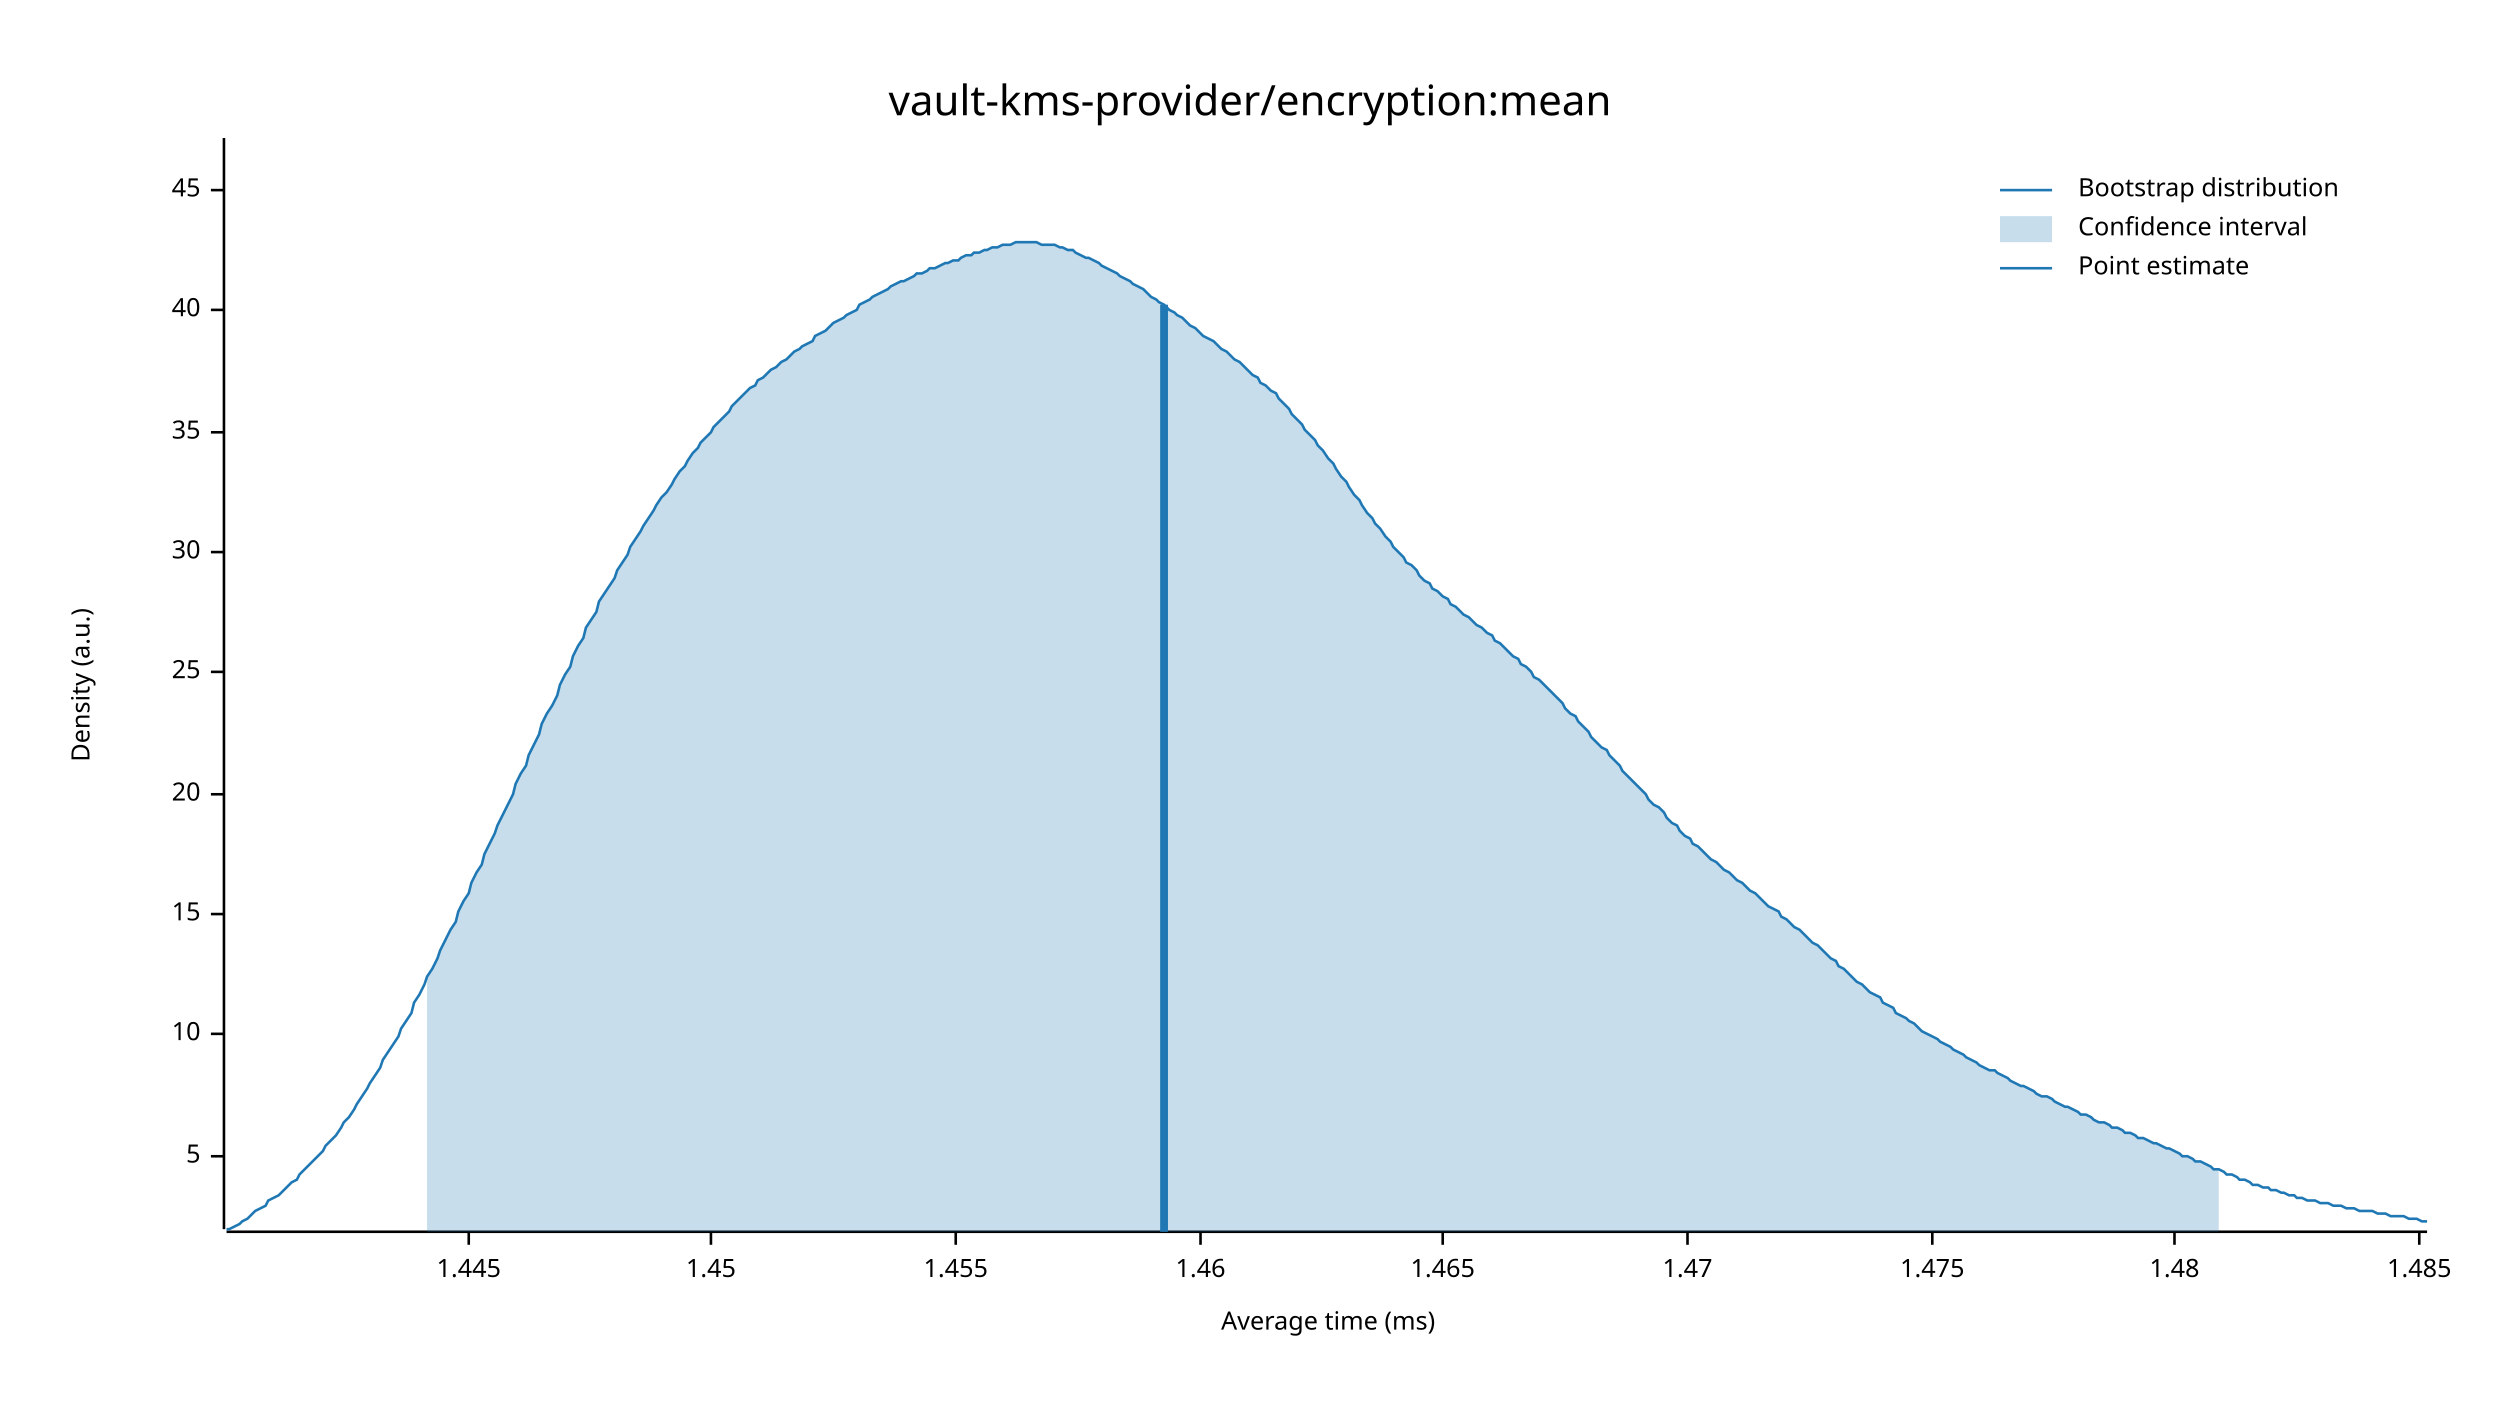
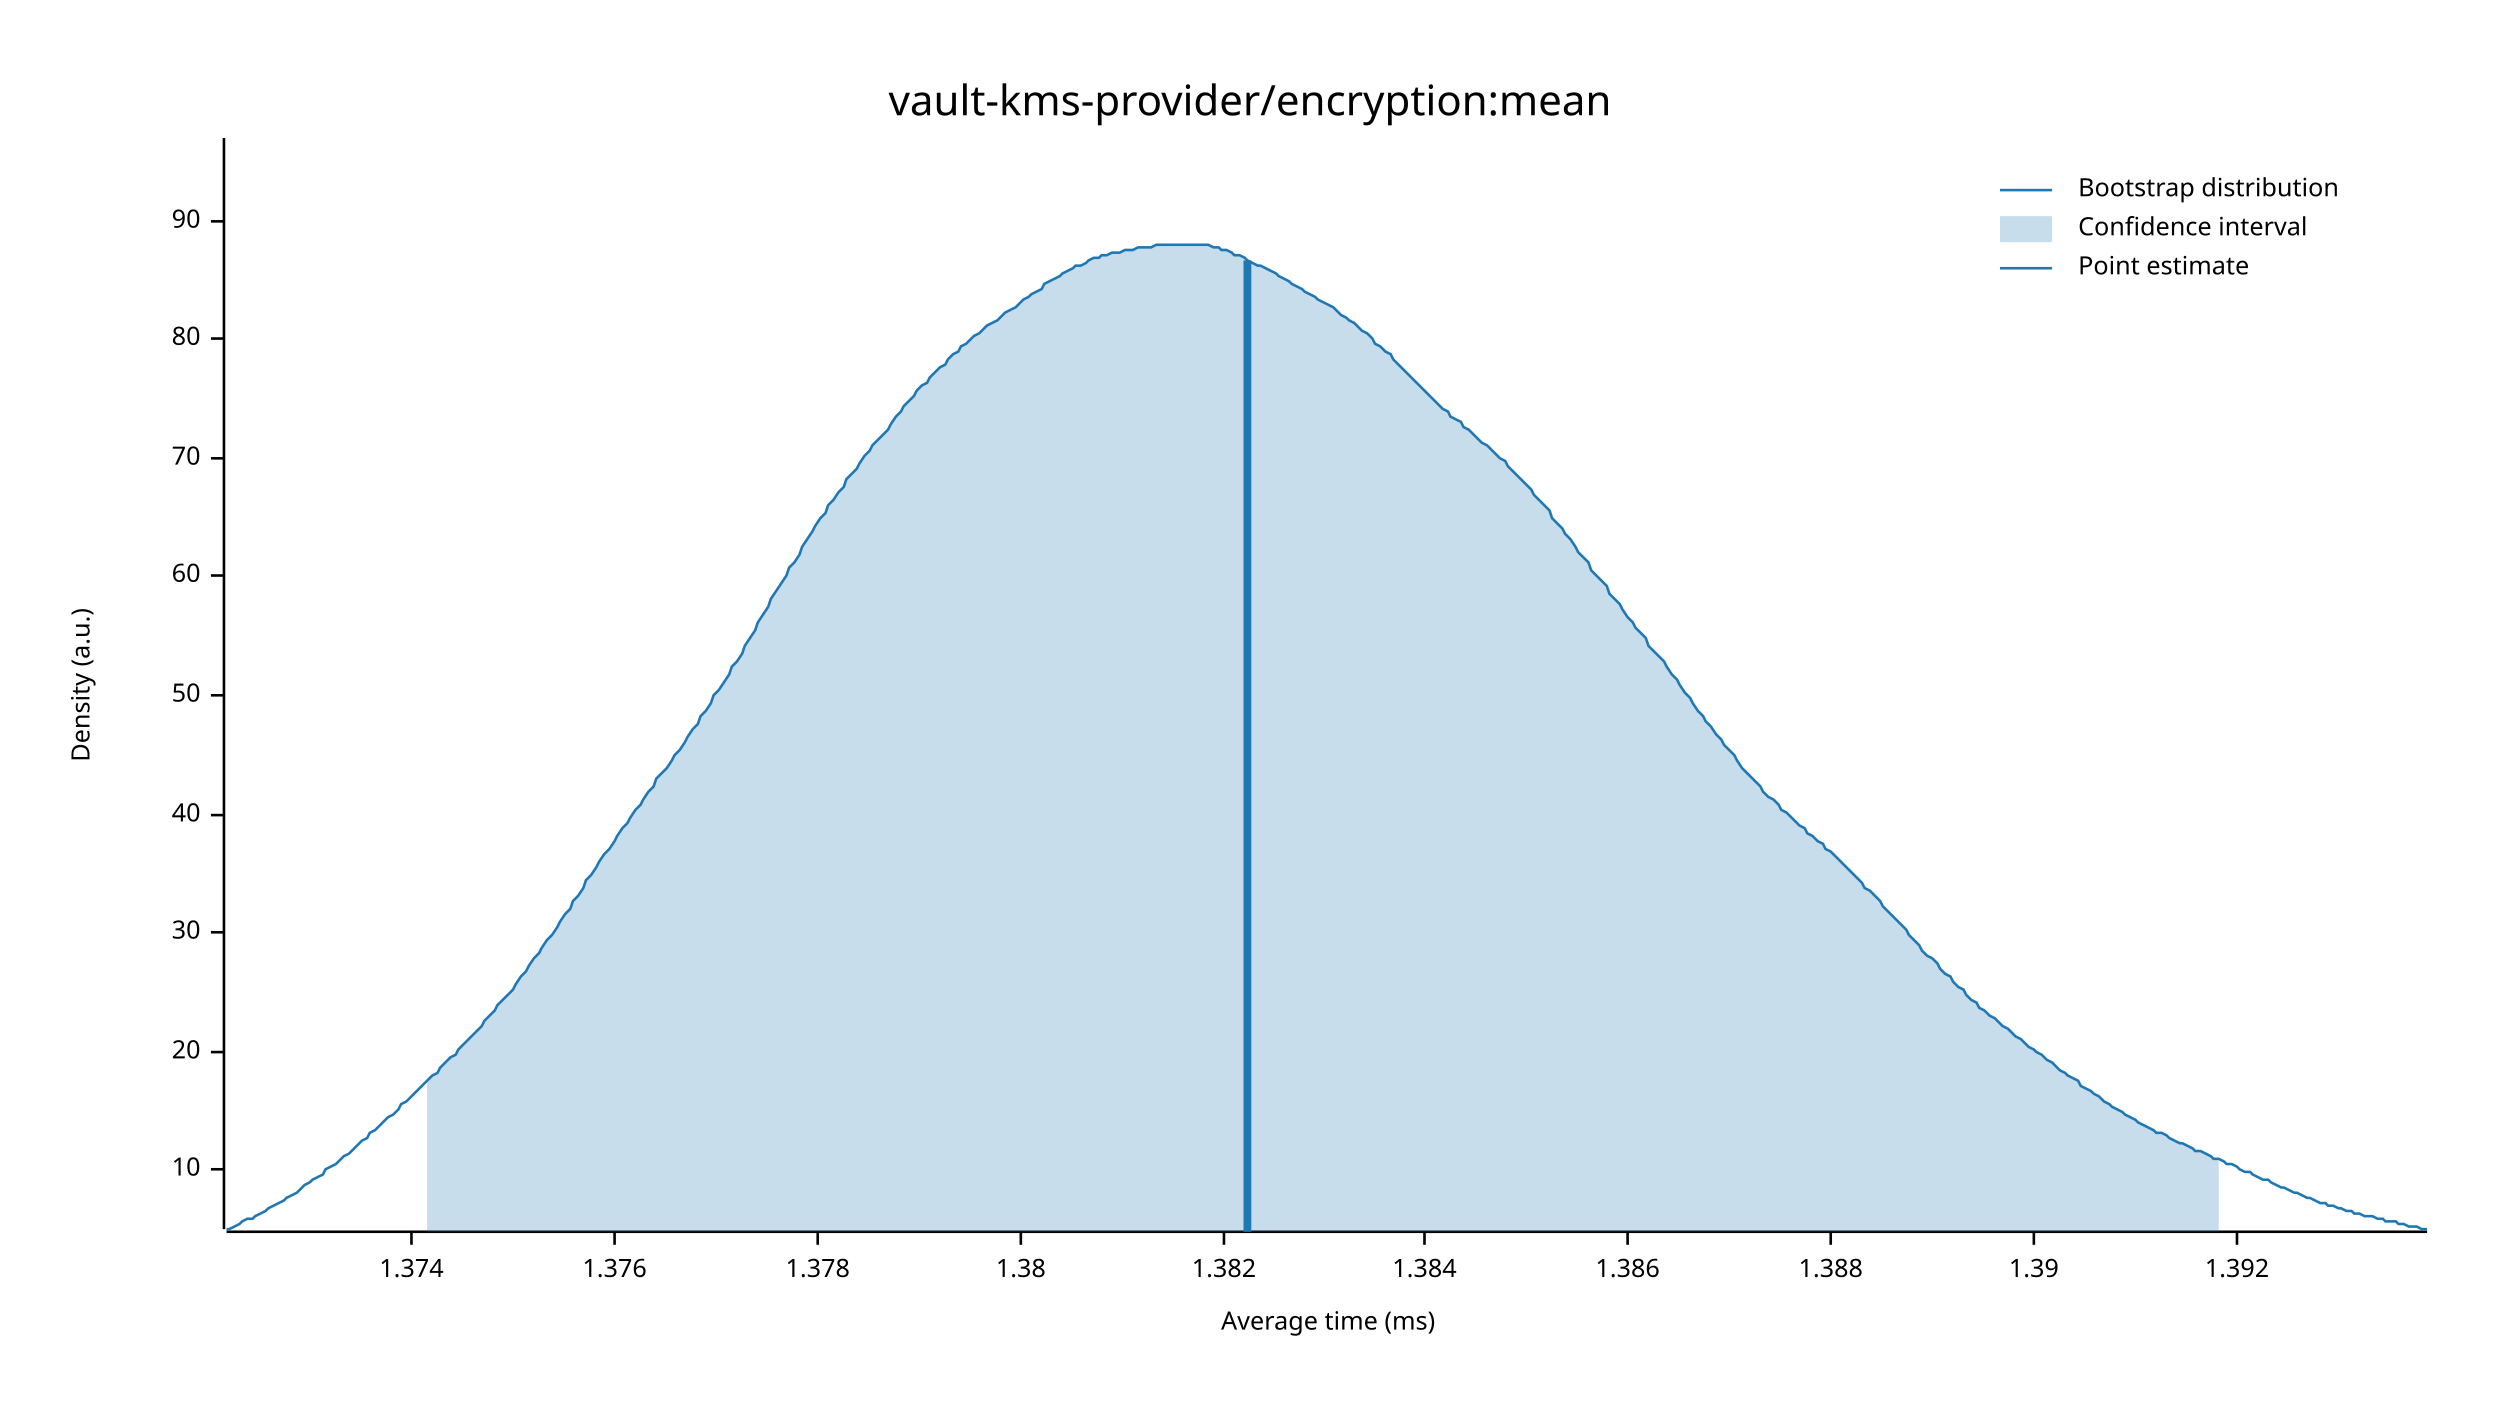
<svg xmlns="http://www.w3.org/2000/svg" width="960" height="540" viewBox="0 0 960 540">
  <text x="480" y="32" dy="0.76em" text-anchor="middle" font-family="sans-serif" font-size="16.129" opacity="1" fill="#000000">
vault-kms-provider/encryption:mean
</text>
  <text x="27" y="263" dy="0.76em" text-anchor="middle" font-family="sans-serif" font-size="9.677" opacity="1" fill="#000000" transform="rotate(270, 27, 263)">
Density (a.u.)
</text>
  <text x="510" y="513" dy="-0.5ex" text-anchor="middle" font-family="sans-serif" font-size="9.677" opacity="1" fill="#000000">
Average time (ms)
</text>
  <polyline fill="none" opacity="1" stroke="#000000" stroke-width="1" points="86,53 86,472 " />
-   <text x="77" y="444" dy="0.5ex" text-anchor="end" font-family="sans-serif" font-size="9.677" opacity="1" fill="#000000">
- 5
- </text>
-   <polyline fill="none" opacity="1" stroke="#000000" stroke-width="1" points="81,444 86,444 " />
-   <text x="77" y="397" dy="0.5ex" text-anchor="end" font-family="sans-serif" font-size="9.677" opacity="1" fill="#000000">
+   <text x="77" y="449" dy="0.5ex" text-anchor="end" font-family="sans-serif" font-size="9.677" opacity="1" fill="#000000">
10
</text>
-   <polyline fill="none" opacity="1" stroke="#000000" stroke-width="1" points="81,397 86,397 " />
-   <text x="77" y="351" dy="0.5ex" text-anchor="end" font-family="sans-serif" font-size="9.677" opacity="1" fill="#000000">
- 15
- </text>
-   <polyline fill="none" opacity="1" stroke="#000000" stroke-width="1" points="81,351 86,351 " />
-   <text x="77" y="305" dy="0.5ex" text-anchor="end" font-family="sans-serif" font-size="9.677" opacity="1" fill="#000000">
+   <polyline fill="none" opacity="1" stroke="#000000" stroke-width="1" points="81,449 86,449 " />
+   <text x="77" y="404" dy="0.5ex" text-anchor="end" font-family="sans-serif" font-size="9.677" opacity="1" fill="#000000">
20
</text>
-   <polyline fill="none" opacity="1" stroke="#000000" stroke-width="1" points="81,305 86,305 " />
-   <text x="77" y="258" dy="0.5ex" text-anchor="end" font-family="sans-serif" font-size="9.677" opacity="1" fill="#000000">
- 25
- </text>
-   <polyline fill="none" opacity="1" stroke="#000000" stroke-width="1" points="81,258 86,258 " />
-   <text x="77" y="212" dy="0.5ex" text-anchor="end" font-family="sans-serif" font-size="9.677" opacity="1" fill="#000000">
+   <polyline fill="none" opacity="1" stroke="#000000" stroke-width="1" points="81,404 86,404 " />
+   <text x="77" y="358" dy="0.5ex" text-anchor="end" font-family="sans-serif" font-size="9.677" opacity="1" fill="#000000">
30
</text>
-   <polyline fill="none" opacity="1" stroke="#000000" stroke-width="1" points="81,212 86,212 " />
-   <text x="77" y="166" dy="0.5ex" text-anchor="end" font-family="sans-serif" font-size="9.677" opacity="1" fill="#000000">
- 35
- </text>
-   <polyline fill="none" opacity="1" stroke="#000000" stroke-width="1" points="81,166 86,166 " />
-   <text x="77" y="119" dy="0.5ex" text-anchor="end" font-family="sans-serif" font-size="9.677" opacity="1" fill="#000000">
+   <polyline fill="none" opacity="1" stroke="#000000" stroke-width="1" points="81,358 86,358 " />
+   <text x="77" y="313" dy="0.5ex" text-anchor="end" font-family="sans-serif" font-size="9.677" opacity="1" fill="#000000">
40
</text>
-   <polyline fill="none" opacity="1" stroke="#000000" stroke-width="1" points="81,119 86,119 " />
-   <text x="77" y="73" dy="0.5ex" text-anchor="end" font-family="sans-serif" font-size="9.677" opacity="1" fill="#000000">
- 45
+   <polyline fill="none" opacity="1" stroke="#000000" stroke-width="1" points="81,313 86,313 " />
+   <text x="77" y="267" dy="0.5ex" text-anchor="end" font-family="sans-serif" font-size="9.677" opacity="1" fill="#000000">
+ 50
</text>
-   <polyline fill="none" opacity="1" stroke="#000000" stroke-width="1" points="81,73 86,73 " />
+   <polyline fill="none" opacity="1" stroke="#000000" stroke-width="1" points="81,267 86,267 " />
+   <text x="77" y="221" dy="0.5ex" text-anchor="end" font-family="sans-serif" font-size="9.677" opacity="1" fill="#000000">
+ 60
+ </text>
+   <polyline fill="none" opacity="1" stroke="#000000" stroke-width="1" points="81,221 86,221 " />
+   <text x="77" y="176" dy="0.5ex" text-anchor="end" font-family="sans-serif" font-size="9.677" opacity="1" fill="#000000">
+ 70
+ </text>
+   <polyline fill="none" opacity="1" stroke="#000000" stroke-width="1" points="81,176 86,176 " />
+   <text x="77" y="130" dy="0.5ex" text-anchor="end" font-family="sans-serif" font-size="9.677" opacity="1" fill="#000000">
+ 80
+ </text>
+   <polyline fill="none" opacity="1" stroke="#000000" stroke-width="1" points="81,130 86,130 " />
+   <text x="77" y="85" dy="0.5ex" text-anchor="end" font-family="sans-serif" font-size="9.677" opacity="1" fill="#000000">
+ 90
+ </text>
+   <polyline fill="none" opacity="1" stroke="#000000" stroke-width="1" points="81,85 86,85 " />
  <polyline fill="none" opacity="1" stroke="#000000" stroke-width="1" points="87,473 932,473 " />
-   <text x="180" y="483" dy="0.76em" text-anchor="middle" font-family="sans-serif" font-size="9.677" opacity="1" fill="#000000">
- 1.445
+   <text x="158" y="483" dy="0.76em" text-anchor="middle" font-family="sans-serif" font-size="9.677" opacity="1" fill="#000000">
+ 1.374
</text>
-   <polyline fill="none" opacity="1" stroke="#000000" stroke-width="1" points="180,473 180,478 " />
-   <text x="273" y="483" dy="0.76em" text-anchor="middle" font-family="sans-serif" font-size="9.677" opacity="1" fill="#000000">
- 1.45
+   <polyline fill="none" opacity="1" stroke="#000000" stroke-width="1" points="158,473 158,478 " />
+   <text x="236" y="483" dy="0.76em" text-anchor="middle" font-family="sans-serif" font-size="9.677" opacity="1" fill="#000000">
+ 1.376
</text>
-   <polyline fill="none" opacity="1" stroke="#000000" stroke-width="1" points="273,473 273,478 " />
-   <text x="367" y="483" dy="0.76em" text-anchor="middle" font-family="sans-serif" font-size="9.677" opacity="1" fill="#000000">
- 1.455
+   <polyline fill="none" opacity="1" stroke="#000000" stroke-width="1" points="236,473 236,478 " />
+   <text x="314" y="483" dy="0.76em" text-anchor="middle" font-family="sans-serif" font-size="9.677" opacity="1" fill="#000000">
+ 1.378
</text>
-   <polyline fill="none" opacity="1" stroke="#000000" stroke-width="1" points="367,473 367,478 " />
-   <text x="461" y="483" dy="0.76em" text-anchor="middle" font-family="sans-serif" font-size="9.677" opacity="1" fill="#000000">
- 1.46
+   <polyline fill="none" opacity="1" stroke="#000000" stroke-width="1" points="314,473 314,478 " />
+   <text x="392" y="483" dy="0.76em" text-anchor="middle" font-family="sans-serif" font-size="9.677" opacity="1" fill="#000000">
+ 1.38
</text>
-   <polyline fill="none" opacity="1" stroke="#000000" stroke-width="1" points="461,473 461,478 " />
-   <text x="554" y="483" dy="0.76em" text-anchor="middle" font-family="sans-serif" font-size="9.677" opacity="1" fill="#000000">
- 1.465
+   <polyline fill="none" opacity="1" stroke="#000000" stroke-width="1" points="392,473 392,478 " />
+   <text x="470" y="483" dy="0.76em" text-anchor="middle" font-family="sans-serif" font-size="9.677" opacity="1" fill="#000000">
+ 1.382
</text>
-   <polyline fill="none" opacity="1" stroke="#000000" stroke-width="1" points="554,473 554,478 " />
-   <text x="648" y="483" dy="0.76em" text-anchor="middle" font-family="sans-serif" font-size="9.677" opacity="1" fill="#000000">
- 1.47
+   <polyline fill="none" opacity="1" stroke="#000000" stroke-width="1" points="470,473 470,478 " />
+   <text x="547" y="483" dy="0.76em" text-anchor="middle" font-family="sans-serif" font-size="9.677" opacity="1" fill="#000000">
+ 1.384
</text>
-   <polyline fill="none" opacity="1" stroke="#000000" stroke-width="1" points="648,473 648,478 " />
-   <text x="742" y="483" dy="0.76em" text-anchor="middle" font-family="sans-serif" font-size="9.677" opacity="1" fill="#000000">
- 1.475
+   <polyline fill="none" opacity="1" stroke="#000000" stroke-width="1" points="547,473 547,478 " />
+   <text x="625" y="483" dy="0.76em" text-anchor="middle" font-family="sans-serif" font-size="9.677" opacity="1" fill="#000000">
+ 1.386
</text>
-   <polyline fill="none" opacity="1" stroke="#000000" stroke-width="1" points="742,473 742,478 " />
-   <text x="835" y="483" dy="0.76em" text-anchor="middle" font-family="sans-serif" font-size="9.677" opacity="1" fill="#000000">
- 1.48
+   <polyline fill="none" opacity="1" stroke="#000000" stroke-width="1" points="625,473 625,478 " />
+   <text x="703" y="483" dy="0.76em" text-anchor="middle" font-family="sans-serif" font-size="9.677" opacity="1" fill="#000000">
+ 1.388
</text>
-   <polyline fill="none" opacity="1" stroke="#000000" stroke-width="1" points="835,473 835,478 " />
-   <text x="929" y="483" dy="0.76em" text-anchor="middle" font-family="sans-serif" font-size="9.677" opacity="1" fill="#000000">
- 1.485
+   <polyline fill="none" opacity="1" stroke="#000000" stroke-width="1" points="703,473 703,478 " />
+   <text x="781" y="483" dy="0.76em" text-anchor="middle" font-family="sans-serif" font-size="9.677" opacity="1" fill="#000000">
+ 1.39
</text>
-   <polyline fill="none" opacity="1" stroke="#000000" stroke-width="1" points="929,473 929,478 " />
-   <polyline fill="none" opacity="1" stroke="#1F78B4" stroke-width="1" points="87,472 88,472 90,471 92,470 93,469 95,468 97,466 98,465 100,464 102,463 103,461 105,460 107,459 109,457 110,456 112,454 114,453 115,451 117,449 119,447 120,446 122,444 124,442 125,440 127,438 129,436 131,433 132,431 134,429 136,426 137,424 139,421 141,418 142,416 144,413 146,410 147,407 149,404 151,401 153,398 154,395 156,392 158,389 159,385 161,382 163,378 164,375 166,372 168,368 169,365 171,361 173,357 175,354 176,350 178,346 180,343 181,339 183,335 185,332 186,328 188,324 190,320 191,317 193,313 195,309 197,305 198,301 200,297 202,294 203,290 205,286 207,282 208,278 210,274 212,271 214,267 215,263 217,259 219,256 220,252 222,248 224,245 225,241 227,238 229,235 230,231 232,228 234,225 236,222 237,219 239,216 241,213 242,210 244,207 246,204 247,202 249,199 251,196 252,194 254,191 256,189 258,186 259,184 261,181 263,179 264,177 266,174 268,172 269,170 271,168 273,166 274,164 276,162 278,160 280,158 281,156 283,154 285,152 286,151 288,149 290,148 291,146 293,145 295,143 296,142 298,141 300,139 302,138 303,137 305,135 307,134 308,133 310,132 312,131 313,129 315,128 317,127 318,126 320,124 322,123 324,122 325,121 327,120 329,119 330,117 332,116 334,115 335,114 337,113 339,112 341,111 342,110 344,109 346,108 347,108 349,107 351,106 352,105 354,105 356,104 357,103 359,103 361,102 363,101 364,101 366,100 368,100 369,99 371,98 373,98 374,97 376,97 378,96 379,96 381,95 383,95 385,94 386,94 388,94 390,93 391,93 393,93 395,93 396,93 398,93 400,94 401,94 403,94 405,94 407,95 408,95 410,96 412,96 413,97 415,98 417,99 418,99 420,100 422,101 423,102 425,103 427,104 429,105 430,106 432,107 434,108 435,109 437,110 439,111 440,112 442,114 444,115 445,116 447,117 449,119 451,120 452,121 454,122 456,124 457,125 459,126 461,128 462,129 464,130 466,131 468,133 469,134 471,135 473,137 474,138 476,139 478,141 479,142 481,144 483,145 484,147 486,148 488,150 490,151 491,153 493,155 495,157 496,159 498,161 500,163 501,165 503,167 505,169 506,171 508,173 510,176 512,178 513,180 515,183 517,185 518,187 520,190 522,192 523,194 525,197 527,199 528,201 530,203 532,206 534,208 535,210 537,212 539,214 540,216 542,217 544,219 545,221 547,223 549,224 550,226 552,227 554,229 556,230 557,232 559,233 561,235 562,236 564,237 566,239 567,240 569,241 571,243 573,244 574,246 576,247 578,249 579,250 581,252 583,253 584,255 586,256 588,258 589,260 591,261 593,263 595,265 596,266 598,268 600,270 601,272 603,274 605,275 606,277 608,279 610,281 611,283 613,285 615,287 617,288 618,290 620,292 622,294 623,296 625,298 627,300 628,301 630,303 632,305 633,307 635,309 637,310 639,312 640,314 642,316 644,317 645,319 647,321 649,322 650,324 652,325 654,327 655,328 657,330 659,331 661,333 662,334 664,335 666,337 667,338 669,339 671,341 672,342 674,343 676,345 677,346 679,348 681,349 683,350 684,352 686,353 688,355 689,356 691,357 693,359 694,360 696,362 698,363 700,365 701,366 703,368 705,369 706,371 708,372 710,374 711,375 713,377 715,378 716,379 718,381 720,382 722,383 723,385 725,386 727,387 728,389 730,390 732,391 733,392 735,393 737,395 738,396 740,397 742,398 744,399 745,400 747,401 749,402 750,403 752,404 754,405 755,406 757,407 759,408 760,409 762,410 764,411 766,411 767,412 769,413 771,414 772,415 774,416 776,417 777,417 779,418 781,419 782,420 784,421 786,421 788,422 789,423 791,424 793,425 794,425 796,426 798,427 799,428 801,428 803,429 804,430 806,431 808,431 810,432 811,433 813,433 815,434 816,435 818,435 820,436 821,437 823,437 825,438 827,439 828,439 830,440 832,441 833,441 835,442 837,443 838,444 840,444 842,445 843,446 845,446 847,447 849,448 850,449 852,449 854,450 855,451 857,451 859,452 860,453 862,453 864,454 865,455 867,455 869,456 871,456 872,457 874,457 876,458 877,458 879,459 881,459 882,460 884,460 886,461 887,461 889,461 891,462 893,462 894,462 896,463 898,463 899,463 901,464 903,464 904,464 906,465 908,465 909,465 911,465 913,466 915,466 916,466 918,467 920,467 921,467 923,467 925,468 926,468 928,468 930,469 932,469 " />
-   <polygon opacity="0.25" fill="#1F78B4" points="164,375 166,372 168,368 169,365 171,361 173,357 175,354 176,350 178,346 180,343 181,339 183,335 185,332 186,328 188,324 190,320 191,317 193,313 195,309 197,305 198,301 200,297 202,294 203,290 205,286 207,282 208,278 210,274 212,271 214,267 215,263 217,259 219,256 220,252 222,248 224,245 225,241 227,238 229,235 230,231 232,228 234,225 236,222 237,219 239,216 241,213 242,210 244,207 246,204 247,202 249,199 251,196 252,194 254,191 256,189 258,186 259,184 261,181 263,179 264,177 266,174 268,172 269,170 271,168 273,166 274,164 276,162 278,160 280,158 281,156 283,154 285,152 286,151 288,149 290,148 291,146 293,145 295,143 296,142 298,141 300,139 302,138 303,137 305,135 307,134 308,133 310,132 312,131 313,129 315,128 317,127 318,126 320,124 322,123 324,122 325,121 327,120 329,119 330,117 332,116 334,115 335,114 337,113 339,112 341,111 342,110 344,109 346,108 347,108 349,107 351,106 352,105 354,105 356,104 357,103 359,103 361,102 363,101 364,101 366,100 368,100 369,99 371,98 373,98 374,97 376,97 378,96 379,96 381,95 383,95 385,94 386,94 388,94 390,93 391,93 393,93 395,93 396,93 398,93 400,94 401,94 403,94 405,94 407,95 408,95 410,96 412,96 413,97 415,98 417,99 418,99 420,100 422,101 423,102 425,103 427,104 429,105 430,106 432,107 434,108 435,109 437,110 439,111 440,112 442,114 444,115 445,116 447,117 449,119 451,120 452,121 454,122 456,124 457,125 459,126 461,128 462,129 464,130 466,131 468,133 469,134 471,135 473,137 474,138 476,139 478,141 479,142 481,144 483,145 484,147 486,148 488,150 490,151 491,153 493,155 495,157 496,159 498,161 500,163 501,165 503,167 505,169 506,171 508,173 510,176 512,178 513,180 515,183 517,185 518,187 520,190 522,192 523,194 525,197 527,199 528,201 530,203 532,206 534,208 535,210 537,212 539,214 540,216 542,217 544,219 545,221 547,223 549,224 550,226 552,227 554,229 556,230 557,232 559,233 561,235 562,236 564,237 566,239 567,240 569,241 571,243 573,244 574,246 576,247 578,249 579,250 581,252 583,253 584,255 586,256 588,258 589,260 591,261 593,263 595,265 596,266 598,268 600,270 601,272 603,274 605,275 606,277 608,279 610,281 611,283 613,285 615,287 617,288 618,290 620,292 622,294 623,296 625,298 627,300 628,301 630,303 632,305 633,307 635,309 637,310 639,312 640,314 642,316 644,317 645,319 647,321 649,322 650,324 652,325 654,327 655,328 657,330 659,331 661,333 662,334 664,335 666,337 667,338 669,339 671,341 672,342 674,343 676,345 677,346 679,348 681,349 683,350 684,352 686,353 688,355 689,356 691,357 693,359 694,360 696,362 698,363 700,365 701,366 703,368 705,369 706,371 708,372 710,374 711,375 713,377 715,378 716,379 718,381 720,382 722,383 723,385 725,386 727,387 728,389 730,390 732,391 733,392 735,393 737,395 738,396 740,397 742,398 744,399 745,400 747,401 749,402 750,403 752,404 754,405 755,406 757,407 759,408 760,409 762,410 764,411 766,411 767,412 769,413 771,414 772,415 774,416 776,417 777,417 779,418 781,419 782,420 784,421 786,421 788,422 789,423 791,424 793,425 794,425 796,426 798,427 799,428 801,428 803,429 804,430 806,431 808,431 810,432 811,433 813,433 815,434 816,435 818,435 820,436 821,437 823,437 825,438 827,439 828,439 830,440 832,441 833,441 835,442 837,443 838,444 840,444 842,445 843,446 845,446 847,447 849,448 850,449 852,449 852,473 164,473 " />
-   <polyline fill="none" opacity="1" stroke="#1F78B4" stroke-width="3" points="447,473 447,117 " />
+   <polyline fill="none" opacity="1" stroke="#000000" stroke-width="1" points="781,473 781,478 " />
+   <text x="859" y="483" dy="0.76em" text-anchor="middle" font-family="sans-serif" font-size="9.677" opacity="1" fill="#000000">
+ 1.392
+ </text>
+   <polyline fill="none" opacity="1" stroke="#000000" stroke-width="1" points="859,473 859,478 " />
+   <polyline fill="none" opacity="1" stroke="#1F78B4" stroke-width="1" points="87,472 88,472 90,471 92,470 93,469 95,468 97,468 98,467 100,466 102,465 103,464 105,463 107,462 109,461 110,460 112,459 114,458 115,457 117,455 119,454 120,453 122,452 124,451 125,449 127,448 129,447 131,445 132,444 134,443 136,441 137,440 139,438 141,437 142,435 144,434 146,432 147,431 149,429 151,428 153,426 154,424 156,423 158,421 159,420 161,418 163,416 164,415 166,413 168,412 169,410 171,408 173,406 175,405 176,403 178,401 180,399 181,398 183,396 185,394 186,392 188,390 190,388 191,386 193,384 195,382 197,380 198,378 200,375 202,373 203,371 205,368 207,366 208,364 210,361 212,359 214,356 215,354 217,351 219,349 220,346 222,344 224,341 225,338 227,336 229,333 230,331 232,328 234,326 236,323 237,321 239,318 241,316 242,314 244,311 246,309 247,307 249,304 251,302 252,299 254,297 256,295 258,292 259,290 261,288 263,285 264,283 266,280 268,278 269,275 271,273 273,270 274,267 276,265 278,262 280,259 281,256 283,254 285,251 286,248 288,245 290,242 291,239 293,236 295,233 296,230 298,227 300,224 302,221 303,218 305,216 307,213 308,210 310,207 312,204 313,202 315,199 317,197 318,194 320,192 322,189 324,187 325,184 327,182 329,180 330,178 332,175 334,173 335,171 337,169 339,167 341,165 342,163 344,160 346,158 347,156 349,154 351,152 352,150 354,148 356,147 357,145 359,143 361,141 363,140 364,138 366,136 368,135 369,133 371,132 373,130 374,129 376,128 378,126 379,125 381,124 383,123 385,121 386,120 388,119 390,118 391,117 393,115 395,114 396,113 398,112 400,111 401,109 403,108 405,107 407,106 408,105 410,104 412,103 413,102 415,102 417,101 418,100 420,99 422,99 423,98 425,98 427,97 429,97 430,97 432,96 434,96 435,96 437,95 439,95 440,95 442,95 444,94 445,94 447,94 449,94 451,94 452,94 454,94 456,94 457,94 459,94 461,94 462,94 464,94 466,95 468,95 469,96 471,96 473,97 474,98 476,98 478,99 479,100 481,101 483,102 484,102 486,103 488,104 490,105 491,106 493,107 495,108 496,109 498,110 500,111 501,112 503,113 505,114 506,115 508,116 510,117 512,118 513,119 515,121 517,122 518,123 520,124 522,126 523,127 525,128 527,130 528,132 530,133 532,135 534,136 535,138 537,140 539,142 540,143 542,145 544,147 545,148 547,150 549,152 550,153 552,155 554,157 556,158 557,160 559,161 561,162 562,164 564,165 566,167 567,168 569,170 571,171 573,173 574,174 576,176 578,177 579,179 581,181 583,183 584,184 586,186 588,188 589,190 591,192 593,194 595,196 596,199 598,201 600,203 601,205 603,207 605,210 606,212 608,214 610,216 611,219 613,221 615,223 617,225 618,228 620,230 622,232 623,234 625,237 627,239 628,241 630,243 632,245 633,248 635,250 637,252 639,254 640,256 642,259 644,261 645,263 647,266 649,268 650,270 652,273 654,275 655,277 657,279 659,282 661,284 662,286 664,288 666,290 667,292 669,295 671,297 672,298 674,300 676,302 677,304 679,306 681,307 683,309 684,311 686,312 688,314 689,315 691,317 693,318 694,320 696,321 698,323 700,324 701,326 703,327 705,329 706,330 708,332 710,334 711,335 713,337 715,339 716,341 718,342 720,344 722,346 723,348 725,350 727,352 728,353 730,355 732,357 733,359 735,361 737,363 738,365 740,367 742,368 744,370 745,372 747,374 749,375 750,377 752,379 754,380 755,382 757,384 759,385 760,387 762,388 764,390 766,391 767,392 769,394 771,395 772,396 774,398 776,399 777,400 779,402 781,403 782,404 784,405 786,407 788,408 789,409 791,411 793,412 794,413 796,414 798,415 799,417 801,418 803,419 804,420 806,421 808,423 810,424 811,425 813,426 815,427 816,428 818,429 820,430 821,431 823,432 825,433 827,434 828,435 830,435 832,436 833,437 835,438 837,439 838,439 840,440 842,441 843,442 845,442 847,443 849,444 850,445 852,445 854,446 855,447 857,447 859,448 860,449 862,450 864,450 865,451 867,452 869,453 871,453 872,454 874,455 876,456 877,456 879,457 881,458 882,458 884,459 886,460 887,460 889,461 891,462 893,462 894,463 896,463 898,464 899,464 901,465 903,465 904,466 906,466 908,467 909,467 911,467 913,468 915,468 916,469 918,469 920,469 921,470 923,470 925,471 926,471 928,471 930,472 932,472 " />
+   <polygon opacity="0.25" fill="#1F78B4" points="164,415 166,413 168,412 169,410 171,408 173,406 175,405 176,403 178,401 180,399 181,398 183,396 185,394 186,392 188,390 190,388 191,386 193,384 195,382 197,380 198,378 200,375 202,373 203,371 205,368 207,366 208,364 210,361 212,359 214,356 215,354 217,351 219,349 220,346 222,344 224,341 225,338 227,336 229,333 230,331 232,328 234,326 236,323 237,321 239,318 241,316 242,314 244,311 246,309 247,307 249,304 251,302 252,299 254,297 256,295 258,292 259,290 261,288 263,285 264,283 266,280 268,278 269,275 271,273 273,270 274,267 276,265 278,262 280,259 281,256 283,254 285,251 286,248 288,245 290,242 291,239 293,236 295,233 296,230 298,227 300,224 302,221 303,218 305,216 307,213 308,210 310,207 312,204 313,202 315,199 317,197 318,194 320,192 322,189 324,187 325,184 327,182 329,180 330,178 332,175 334,173 335,171 337,169 339,167 341,165 342,163 344,160 346,158 347,156 349,154 351,152 352,150 354,148 356,147 357,145 359,143 361,141 363,140 364,138 366,136 368,135 369,133 371,132 373,130 374,129 376,128 378,126 379,125 381,124 383,123 385,121 386,120 388,119 390,118 391,117 393,115 395,114 396,113 398,112 400,111 401,109 403,108 405,107 407,106 408,105 410,104 412,103 413,102 415,102 417,101 418,100 420,99 422,99 423,98 425,98 427,97 429,97 430,97 432,96 434,96 435,96 437,95 439,95 440,95 442,95 444,94 445,94 447,94 449,94 451,94 452,94 454,94 456,94 457,94 459,94 461,94 462,94 464,94 466,95 468,95 469,96 471,96 473,97 474,98 476,98 478,99 479,100 481,101 483,102 484,102 486,103 488,104 490,105 491,106 493,107 495,108 496,109 498,110 500,111 501,112 503,113 505,114 506,115 508,116 510,117 512,118 513,119 515,121 517,122 518,123 520,124 522,126 523,127 525,128 527,130 528,132 530,133 532,135 534,136 535,138 537,140 539,142 540,143 542,145 544,147 545,148 547,150 549,152 550,153 552,155 554,157 556,158 557,160 559,161 561,162 562,164 564,165 566,167 567,168 569,170 571,171 573,173 574,174 576,176 578,177 579,179 581,181 583,183 584,184 586,186 588,188 589,190 591,192 593,194 595,196 596,199 598,201 600,203 601,205 603,207 605,210 606,212 608,214 610,216 611,219 613,221 615,223 617,225 618,228 620,230 622,232 623,234 625,237 627,239 628,241 630,243 632,245 633,248 635,250 637,252 639,254 640,256 642,259 644,261 645,263 647,266 649,268 650,270 652,273 654,275 655,277 657,279 659,282 661,284 662,286 664,288 666,290 667,292 669,295 671,297 672,298 674,300 676,302 677,304 679,306 681,307 683,309 684,311 686,312 688,314 689,315 691,317 693,318 694,320 696,321 698,323 700,324 701,326 703,327 705,329 706,330 708,332 710,334 711,335 713,337 715,339 716,341 718,342 720,344 722,346 723,348 725,350 727,352 728,353 730,355 732,357 733,359 735,361 737,363 738,365 740,367 742,368 744,370 745,372 747,374 749,375 750,377 752,379 754,380 755,382 757,384 759,385 760,387 762,388 764,390 766,391 767,392 769,394 771,395 772,396 774,398 776,399 777,400 779,402 781,403 782,404 784,405 786,407 788,408 789,409 791,411 793,412 794,413 796,414 798,415 799,417 801,418 803,419 804,420 806,421 808,423 810,424 811,425 813,426 815,427 816,428 818,429 820,430 821,431 823,432 825,433 827,434 828,435 830,435 832,436 833,437 835,438 837,439 838,439 840,440 842,441 843,442 845,442 847,443 849,444 850,445 852,445 852,473 164,473 " />
+   <polyline fill="none" opacity="1" stroke="#1F78B4" stroke-width="3" points="479,473 479,100 " />
  <text x="798" y="68" dy="0.76em" text-anchor="start" font-family="sans-serif" font-size="9.677" opacity="1" fill="#000000">
Bootstrap distribution
</text>
  <text x="798" y="83" dy="0.76em" text-anchor="start" font-family="sans-serif" font-size="9.677" opacity="1" fill="#000000">
Confidence interval
</text>
  <text x="798" y="98" dy="0.76em" text-anchor="start" font-family="sans-serif" font-size="9.677" opacity="1" fill="#000000">
Point estimate
</text>
  <polyline fill="none" opacity="1" stroke="#1F78B4" stroke-width="1" points="768,73 788,73 " />
  <rect x="768" y="83" width="20" height="10" opacity="0.25" fill="#1F78B4" stroke="none" />
  <polyline fill="none" opacity="1" stroke="#1F78B4" stroke-width="1" points="768,103 788,103 " />
</svg>
